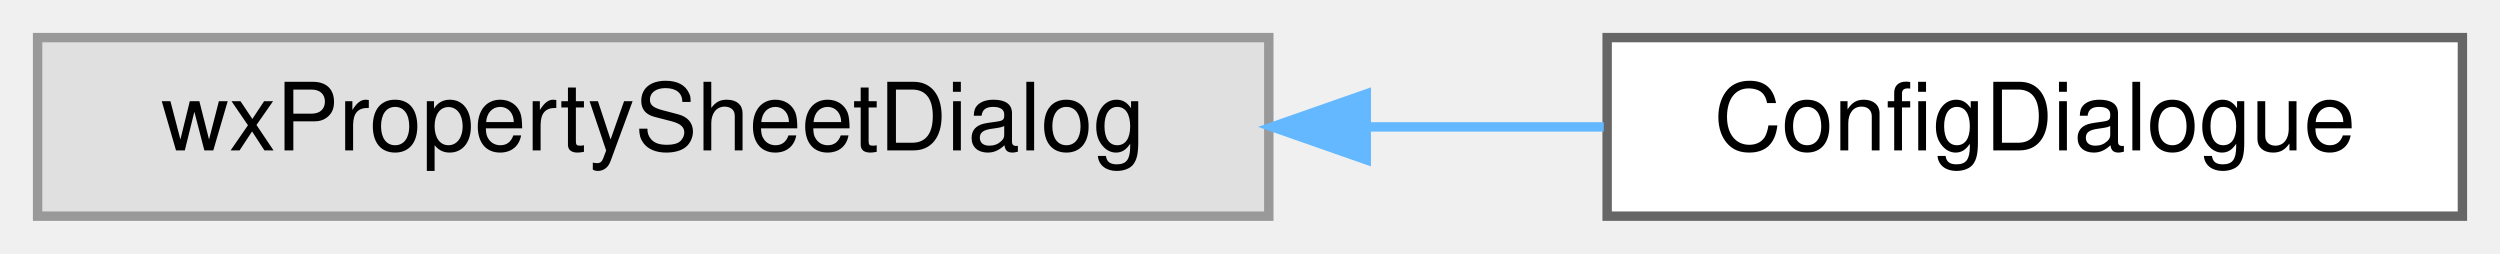
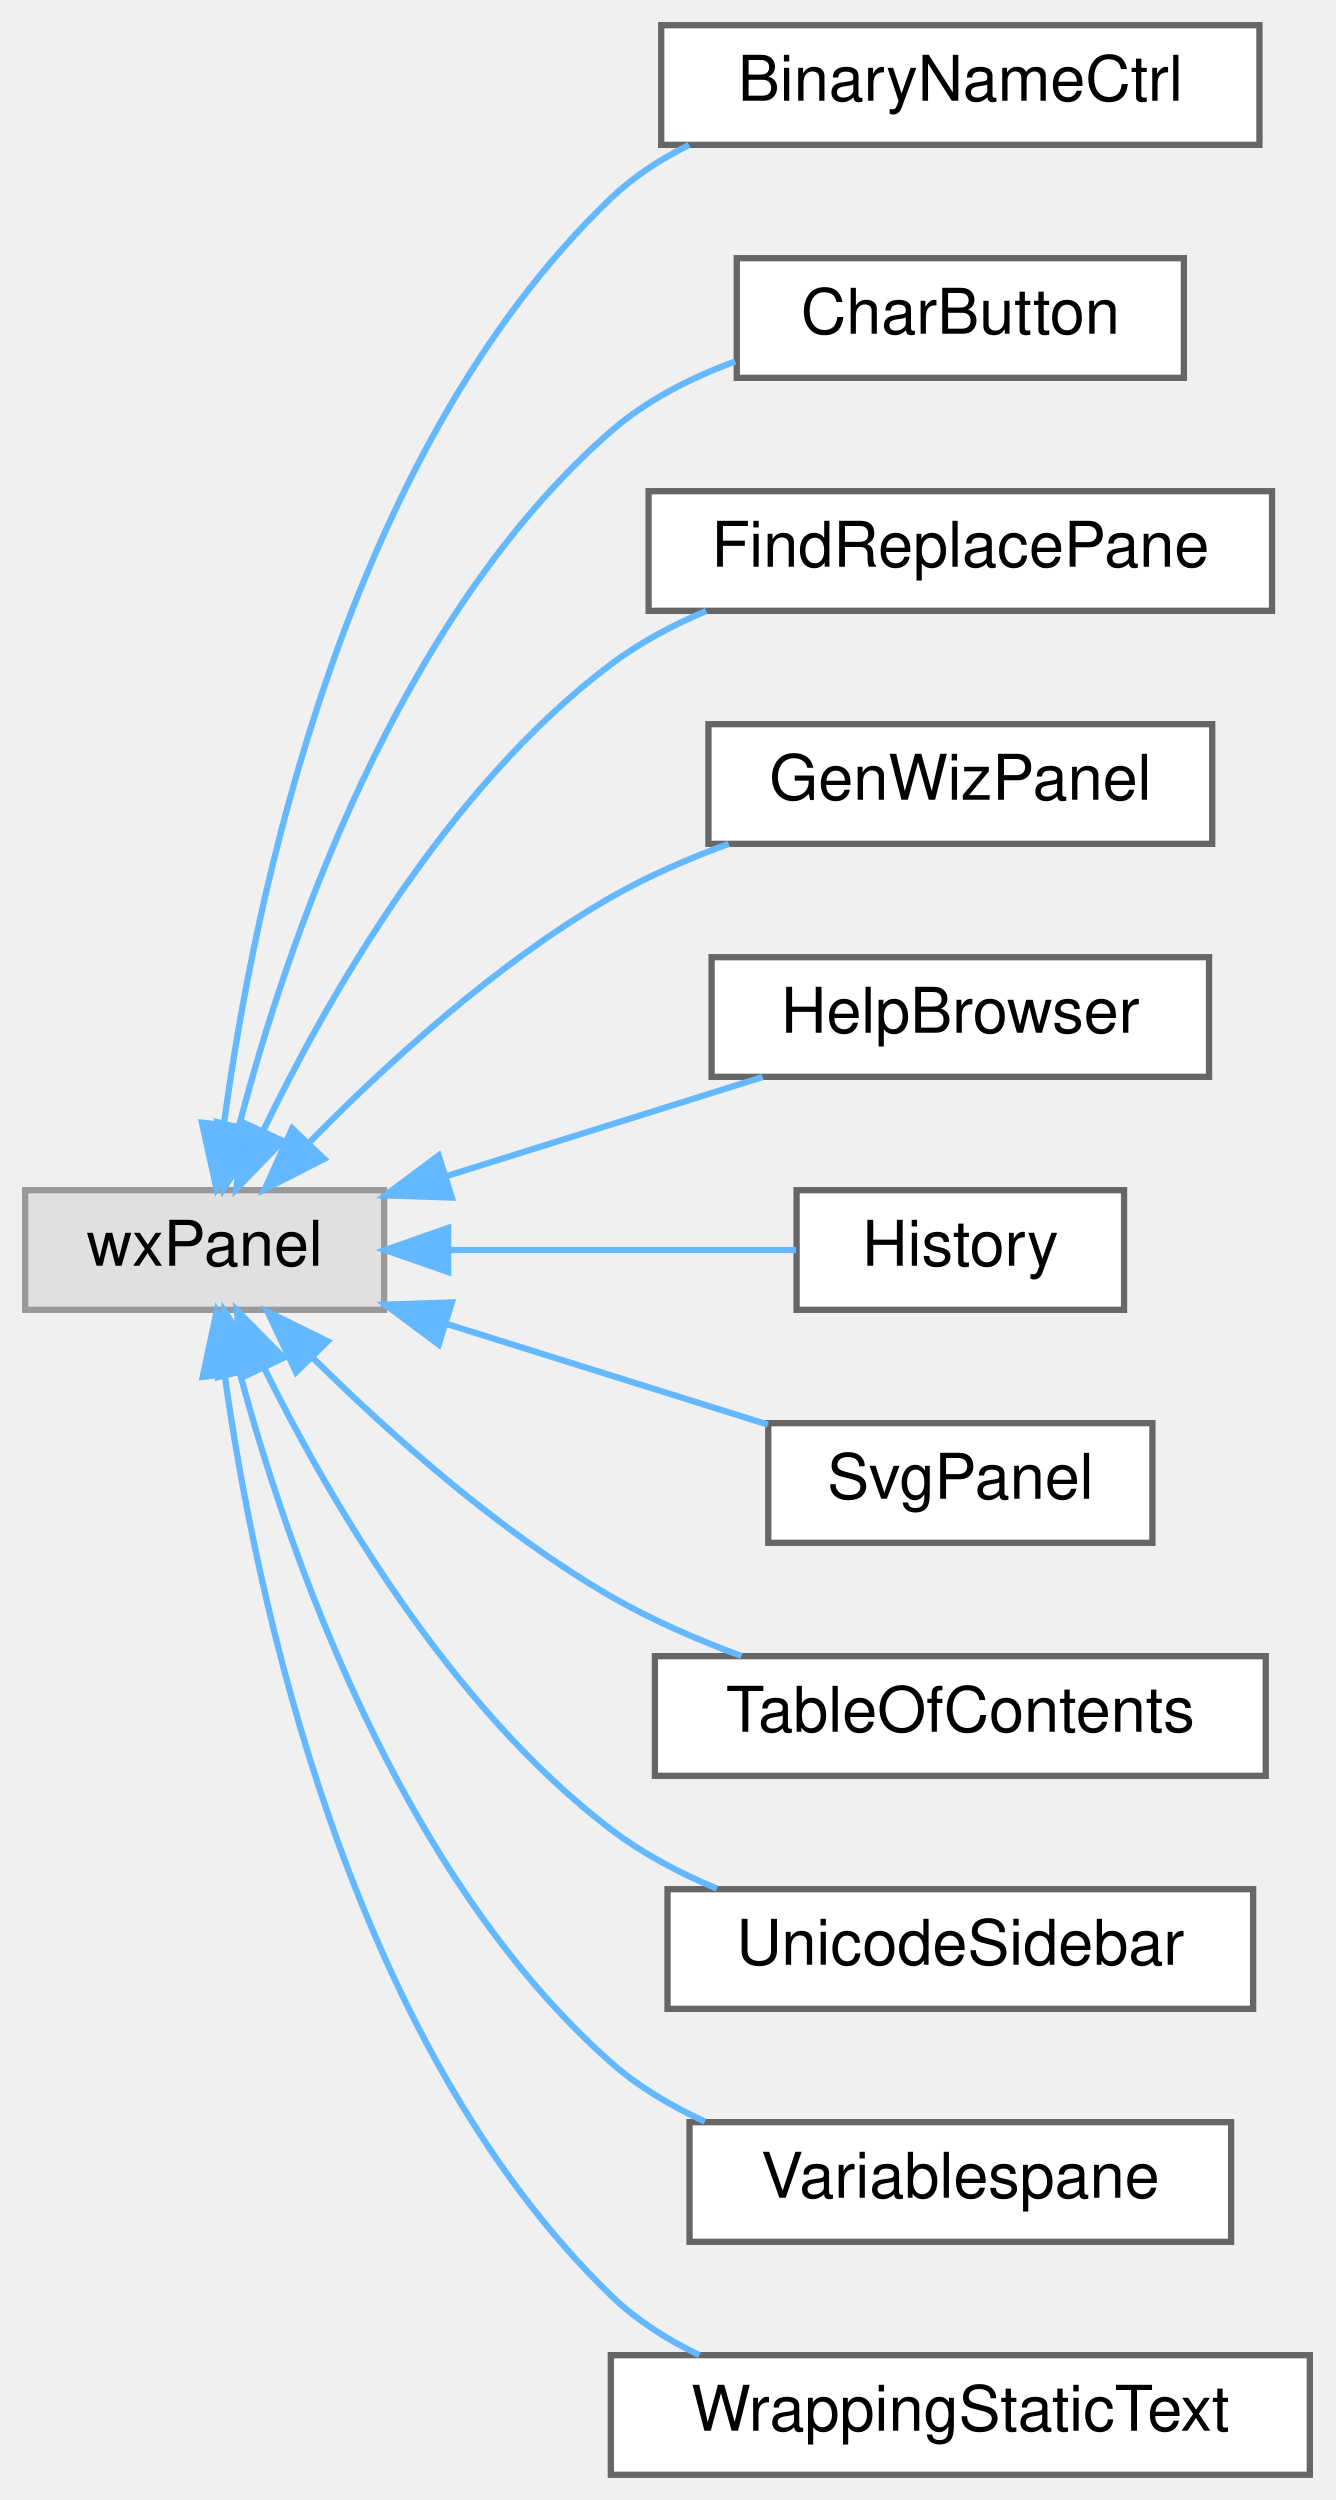
- <svg xmlns="http://www.w3.org/2000/svg" xmlns:xlink="http://www.w3.org/1999/xlink" width="266pt" height="27pt" viewBox="0.00 0.00 266.00 27.00">
-   <g id="graph0" class="graph" transform="scale(1 1) rotate(0) translate(4 23)">
+ <svg xmlns="http://www.w3.org/2000/svg" xmlns:xlink="http://www.w3.org/1999/xlink" width="212pt" height="397pt" viewBox="0.00 0.00 212.00 397.00">
+   <g id="graph0" class="graph" transform="scale(1 1) rotate(0) translate(4 393)">
    <g id="node1" class="node">
      <g id="a_node1">
        <a xlink:title=" ">
-           <polygon fill="#e0e0e0" stroke="#999999" points="131,-19 0,-19 0,0 131,0 131,-19" />
-           <text text-anchor="middle" x="65.5" y="-7" font-family="Helvetica,sans-Serif" font-size="10.00">wxPropertySheetDialog</text>
+           <polygon fill="#e0e0e0" stroke="#999999" points="57,-204 0,-204 0,-185 57,-185 57,-204" />
+           <text text-anchor="middle" x="28.5" y="-192" font-family="Helvetica,sans-Serif" font-size="10.00">wxPanel</text>
        </a>
      </g>
    </g>
    <g id="node2" class="node">
      <g id="a_node2">
-         <a xlink:href="classConfigDialogue.html" target="_top" xlink:title="The configuration dialog.">
-           <polygon fill="white" stroke="#666666" points="258,-19 167,-19 167,0 258,0 258,-19" />
-           <text text-anchor="middle" x="212.5" y="-7" font-family="Helvetica,sans-Serif" font-size="10.00">ConfigDialogue</text>
+         <a xlink:href="classBinaryNameCtrl.html" target="_top" xlink:title="A dialog that shows the program's license.">
+           <polygon fill="white" stroke="#666666" points="196,-389 101,-389 101,-370 196,-370 196,-389" />
+           <text text-anchor="middle" x="148.5" y="-377" font-family="Helvetica,sans-Serif" font-size="10.00">BinaryNameCtrl</text>
        </a>
      </g>
    </g>
    <g id="edge1" class="edge">
-       <path fill="none" stroke="#63b8ff" d="M141.46,-9.5C150.06,-9.5 158.61,-9.5 166.64,-9.5" />
-       <polygon fill="#63b8ff" stroke="#63b8ff" points="141.37,-6 131.37,-9.5 141.37,-13 141.37,-6" />
+       <path fill="none" stroke="#63b8ff" d="M31.59,-214.68C36.26,-249.51 50.71,-321.05 93,-361.5 96.6,-364.94 100.87,-367.73 105.42,-369.98" />
+       <polygon fill="#63b8ff" stroke="#63b8ff" points="35.02,-213.89 30.35,-204.38 28.07,-214.72 35.02,-213.89" />
+     </g>
+     <g id="node3" class="node">
+       <g id="a_node3">
+         <a xlink:href="classCharButton.html" target="_top" xlink:title="This class generates a pane containing the last commands that were issued.">
+           <polygon fill="white" stroke="#666666" points="184,-352 113,-352 113,-333 184,-333 184,-352" />
+           <text text-anchor="middle" x="148.5" y="-340" font-family="Helvetica,sans-Serif" font-size="10.00">CharButton</text>
+         </a>
+       </g>
+     </g>
+     <g id="edge2" class="edge">
+       <path fill="none" stroke="#63b8ff" d="M33.95,-214.16C41.37,-242.52 58.92,-294.75 93,-324.5 98.63,-329.41 105.64,-332.99 112.74,-335.6" />
+       <polygon fill="#63b8ff" stroke="#63b8ff" points="37.3,-213.12 31.52,-204.24 30.5,-214.79 37.3,-213.12" />
+     </g>
+     <g id="node4" class="node">
+       <g id="a_node4">
+         <a xlink:href="classFindReplacePane.html" target="_top" xlink:title="The find+replace pane.">
+           <polygon fill="white" stroke="#666666" points="198,-315 99,-315 99,-296 198,-296 198,-315" />
+           <text text-anchor="middle" x="148.5" y="-303" font-family="Helvetica,sans-Serif" font-size="10.00">FindReplacePane</text>
+         </a>
+       </g>
+     </g>
+     <g id="edge3" class="edge">
+       <path fill="none" stroke="#63b8ff" d="M37.78,-213.39C47.91,-234.38 66.96,-267.9 93,-287.5 97.54,-290.92 102.76,-293.7 108.13,-295.97" />
+       <polygon fill="#63b8ff" stroke="#63b8ff" points="40.91,-211.82 33.54,-204.21 34.56,-214.75 40.91,-211.82" />
+     </g>
+     <g id="node5" class="node">
+       <g id="a_node5">
+         <a xlink:href="classGenWizPanel.html" target="_top" xlink:title="A dockable, embeddable generic wizard.">
+           <polygon fill="white" stroke="#666666" points="188.5,-278 108.5,-278 108.5,-259 188.5,-259 188.5,-278" />
+           <text text-anchor="middle" x="148.5" y="-266" font-family="Helvetica,sans-Serif" font-size="10.00">GenWizPanel</text>
+         </a>
+       </g>
+     </g>
+     <g id="edge4" class="edge">
+       <path fill="none" stroke="#63b8ff" d="M45.1,-211.56C57.16,-223.85 74.8,-240.06 93,-250.5 98.79,-253.82 105.28,-256.64 111.71,-258.99" />
+       <polygon fill="#63b8ff" stroke="#63b8ff" points="47.47,-208.97 38.04,-204.14 42.4,-213.79 47.47,-208.97" />
+     </g>
+     <g id="node6" class="node">
+       <g id="a_node6">
+         <a xlink:href="classHelpBrowser.html" target="_top" xlink:title=" ">
+           <polygon fill="white" stroke="#666666" points="188,-241 109,-241 109,-222 188,-222 188,-241" />
+           <text text-anchor="middle" x="148.5" y="-229" font-family="Helvetica,sans-Serif" font-size="10.00">HelpBrowser</text>
+         </a>
+       </g>
+     </g>
+     <g id="edge5" class="edge">
+       <path fill="none" stroke="#63b8ff" d="M66.87,-206.22C83.07,-211.3 101.78,-217.17 117.11,-221.97" />
+       <polygon fill="#63b8ff" stroke="#63b8ff" points="67.75,-202.83 57.17,-203.17 65.66,-209.51 67.75,-202.83" />
+     </g>
+     <g id="node7" class="node">
+       <g id="a_node7">
+         <a xlink:href="classHistory.html" target="_top" xlink:title="This class generates a pane containing the last commands that were issued.">
+           <polygon fill="white" stroke="#666666" points="174.5,-204 122.5,-204 122.5,-185 174.5,-185 174.5,-204" />
+           <text text-anchor="middle" x="148.5" y="-192" font-family="Helvetica,sans-Serif" font-size="10.00">History</text>
+         </a>
+       </g>
+     </g>
+     <g id="edge6" class="edge">
+       <path fill="none" stroke="#63b8ff" d="M67.36,-194.5C85.37,-194.5 106.42,-194.5 122.42,-194.5" />
+       <polygon fill="#63b8ff" stroke="#63b8ff" points="67.17,-191 57.17,-194.5 67.17,-198 67.17,-191" />
+     </g>
+     <g id="node8" class="node">
+       <g id="a_node8">
+         <a xlink:href="classSvgPanel.html" target="_top" xlink:title="A panel that shows an example image.">
+           <polygon fill="white" stroke="#666666" points="179,-167 118,-167 118,-148 179,-148 179,-167" />
+           <text text-anchor="middle" x="148.5" y="-155" font-family="Helvetica,sans-Serif" font-size="10.00">SvgPanel</text>
+         </a>
+       </g>
+     </g>
+     <g id="edge7" class="edge">
+       <path fill="none" stroke="#63b8ff" d="M67.02,-182.73C83.48,-177.57 102.52,-171.6 117.94,-166.77" />
+       <polygon fill="#63b8ff" stroke="#63b8ff" points="65.66,-179.49 57.17,-185.83 67.75,-186.17 65.66,-179.49" />
+     </g>
+     <g id="node9" class="node">
+       <g id="a_node9">
+         <a xlink:href="classTableOfContents.html" target="_top" xlink:title="This class generates a pane containing the table of contents.">
+           <polygon fill="white" stroke="#666666" points="197,-130 100,-130 100,-111 197,-111 197,-130" />
+           <text text-anchor="middle" x="148.5" y="-118" font-family="Helvetica,sans-Serif" font-size="10.00">TableOfContents</text>
+         </a>
+       </g>
+     </g>
+     <g id="edge8" class="edge">
+       <path fill="none" stroke="#63b8ff" d="M45.63,-177.43C57.72,-165.46 75.19,-149.81 93,-139.5 99.42,-135.79 106.68,-132.63 113.76,-130.02" />
+       <polygon fill="#63b8ff" stroke="#63b8ff" points="43.02,-175.09 38.51,-184.68 48.02,-180 43.02,-175.09" />
+     </g>
+     <g id="node10" class="node">
+       <g id="a_node10">
+         <a xlink:href="classUnicodeSidebar.html" target="_top" xlink:title="This class generates a pane containing the last commands that were issued.">
+           <polygon fill="white" stroke="#666666" points="195,-93 102,-93 102,-74 195,-74 195,-93" />
+           <text text-anchor="middle" x="148.5" y="-81" font-family="Helvetica,sans-Serif" font-size="10.00">UnicodeSidebar</text>
+         </a>
+       </g>
+     </g>
+     <g id="edge9" class="edge">
+       <path fill="none" stroke="#63b8ff" d="M37.89,-175.89C48.12,-155.2 67.26,-122.11 93,-102.5 98.02,-98.67 103.87,-95.58 109.84,-93.09" />
+       <polygon fill="#63b8ff" stroke="#63b8ff" points="34.72,-174.4 33.6,-184.94 41.05,-177.4 34.72,-174.4" />
+     </g>
+     <g id="node11" class="node">
+       <g id="a_node11">
+         <a xlink:href="classVariablespane.html" target="_top" xlink:title="A &quot;variables&quot; sidepane.">
+           <polygon fill="white" stroke="#666666" points="191.5,-56 105.5,-56 105.5,-37 191.5,-37 191.5,-56" />
+           <text text-anchor="middle" x="148.5" y="-44" font-family="Helvetica,sans-Serif" font-size="10.00">Variablespane</text>
+         </a>
+       </g>
+     </g>
+     <g id="edge10" class="edge">
+       <path fill="none" stroke="#63b8ff" d="M34.06,-175.06C41.61,-147.01 59.33,-95.29 93,-65.5 97.35,-61.65 102.53,-58.57 107.94,-56.1" />
+       <polygon fill="#63b8ff" stroke="#63b8ff" points="30.64,-174.32 31.58,-184.87 37.42,-176.04 30.64,-174.32" />
+     </g>
+     <g id="node12" class="node">
+       <g id="a_node12">
+         <a xlink:href="classWrappingStaticText.html" target="_top" xlink:title="A wxStaticText variant that auto-wraps, if necessary.">
+           <polygon fill="white" stroke="#666666" points="204,-19 93,-19 93,0 204,0 204,-19" />
+           <text text-anchor="middle" x="148.5" y="-7" font-family="Helvetica,sans-Serif" font-size="10.00">WrappingStaticText</text>
+         </a>
+       </g>
+     </g>
+     <g id="edge11" class="edge">
+       <path fill="none" stroke="#63b8ff" d="M31.7,-174.51C36.53,-139.99 51.22,-69.05 93,-28.5 97.03,-24.59 101.9,-21.48 107.06,-19.01" />
+       <polygon fill="#63b8ff" stroke="#63b8ff" points="28.19,-174.36 30.41,-184.72 35.13,-175.23 28.19,-174.36" />
    </g>
  </g>
</svg>
